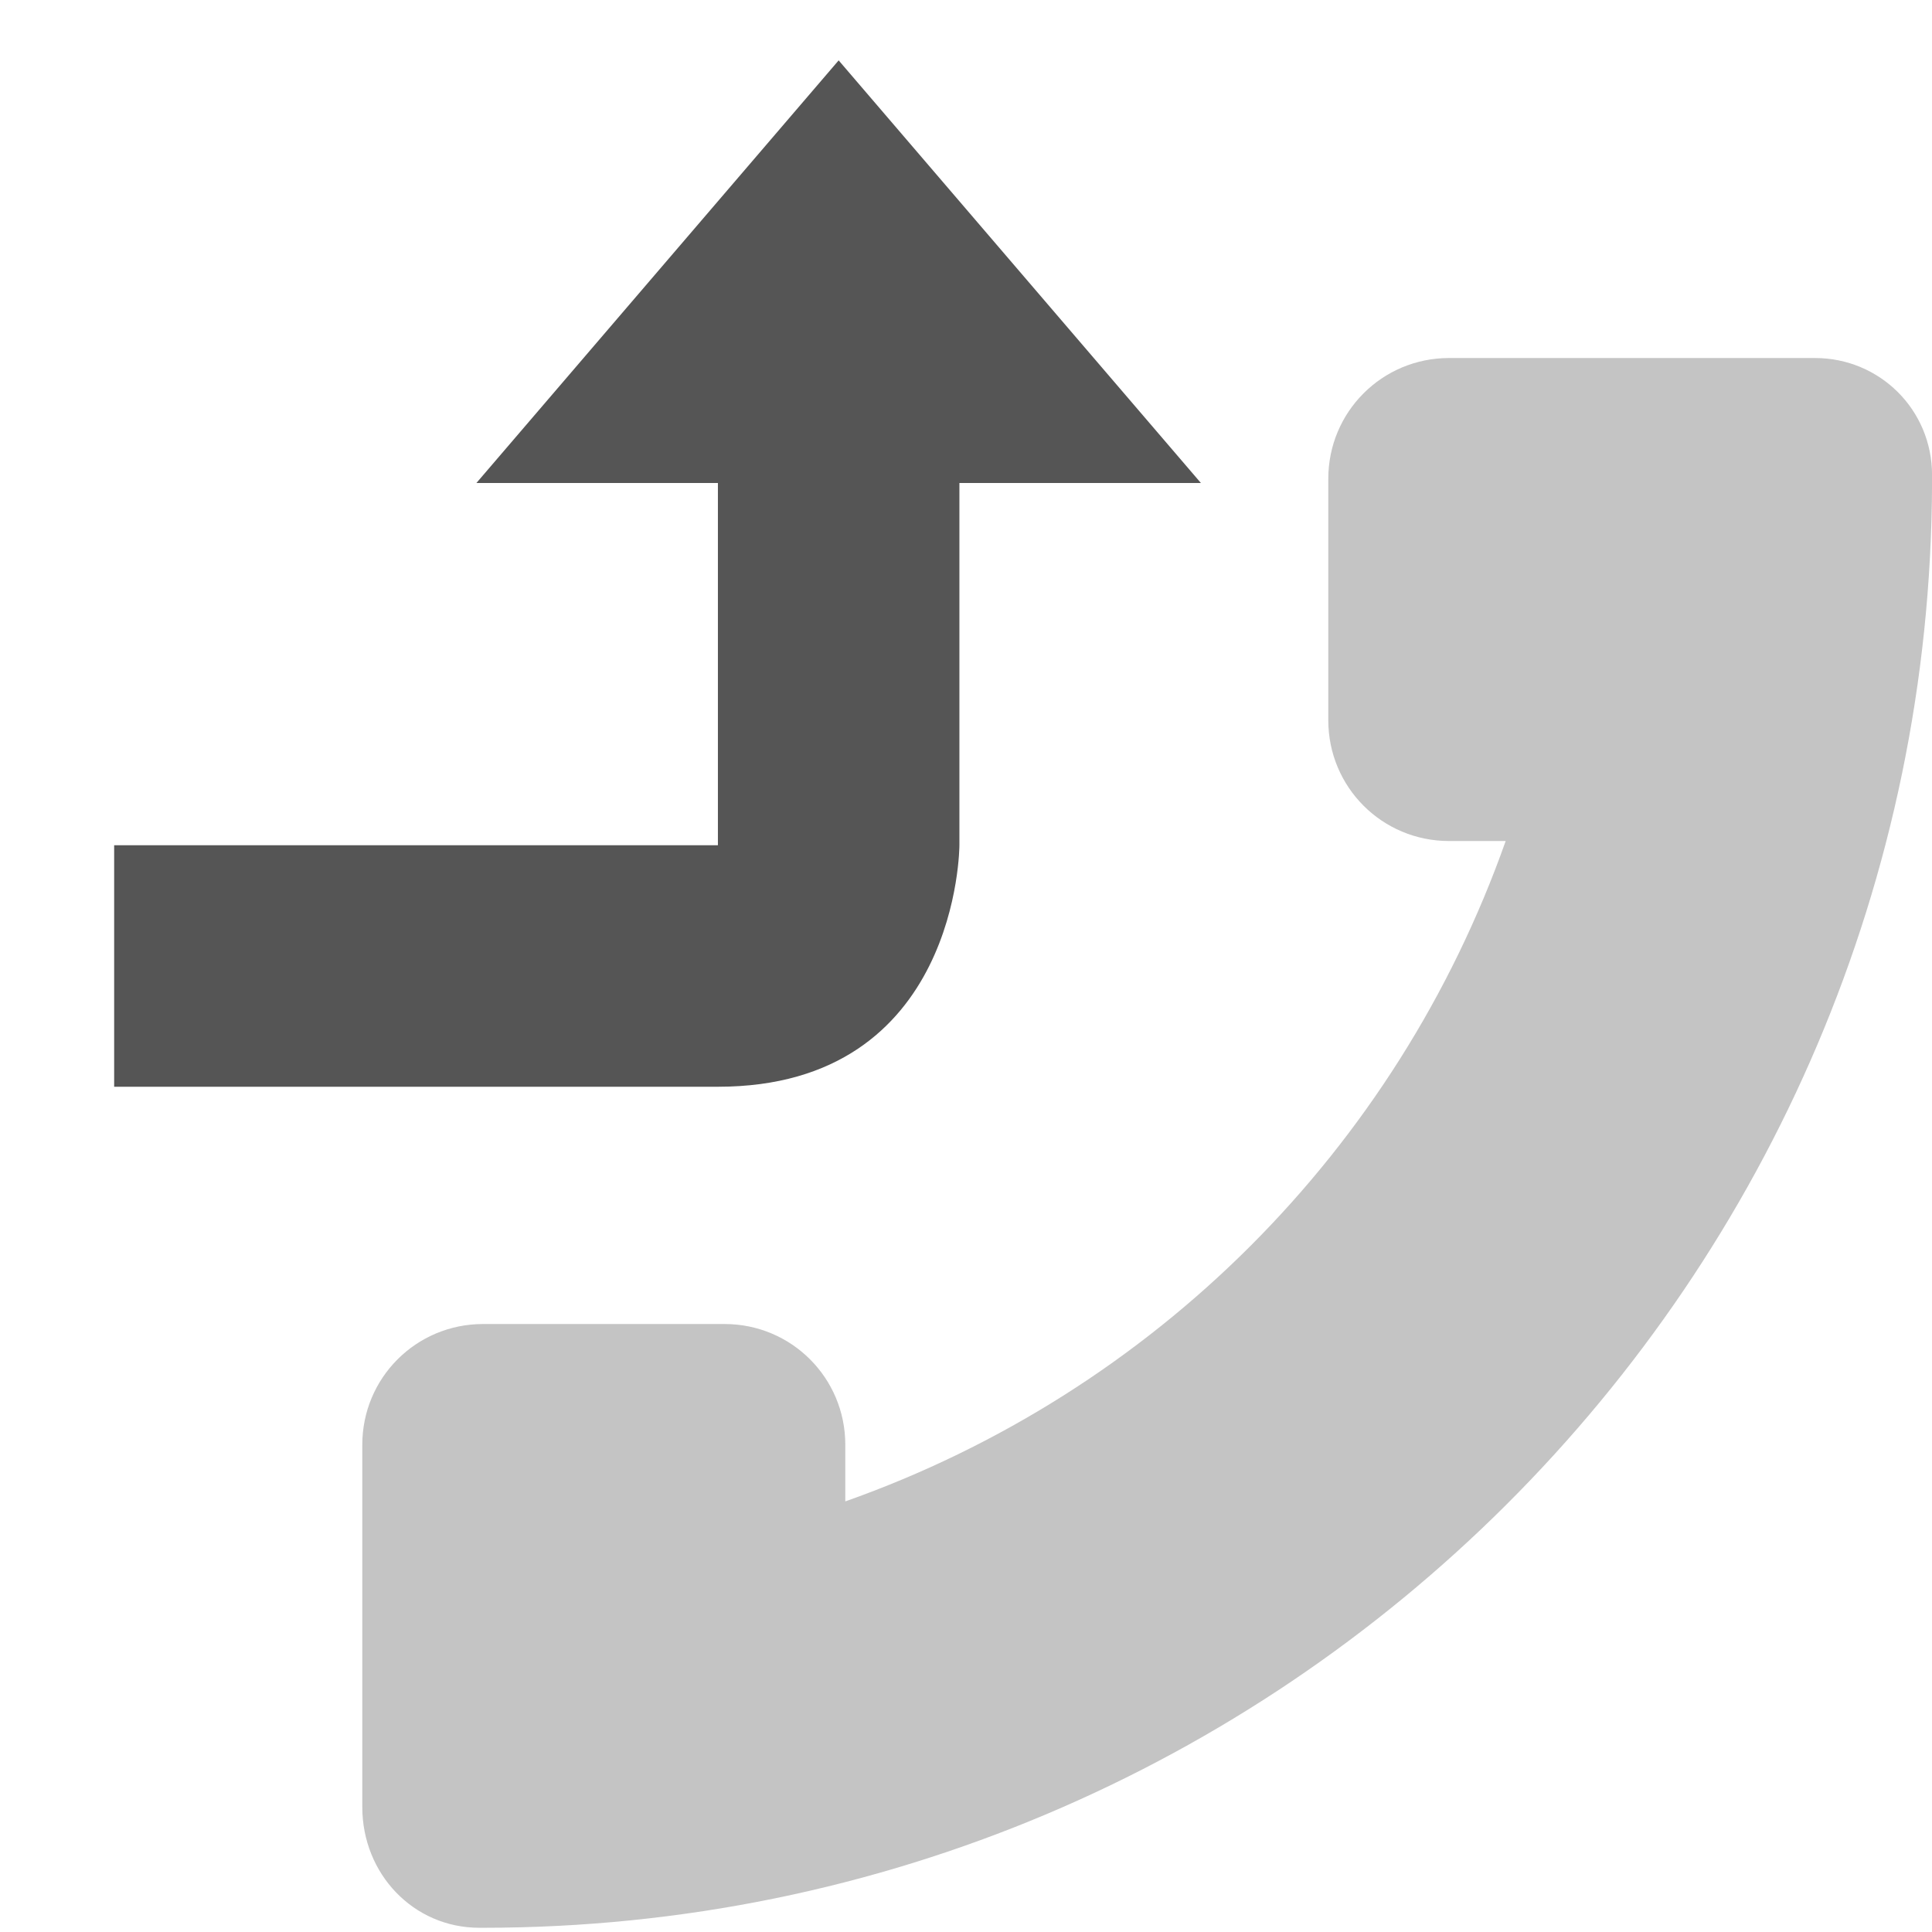
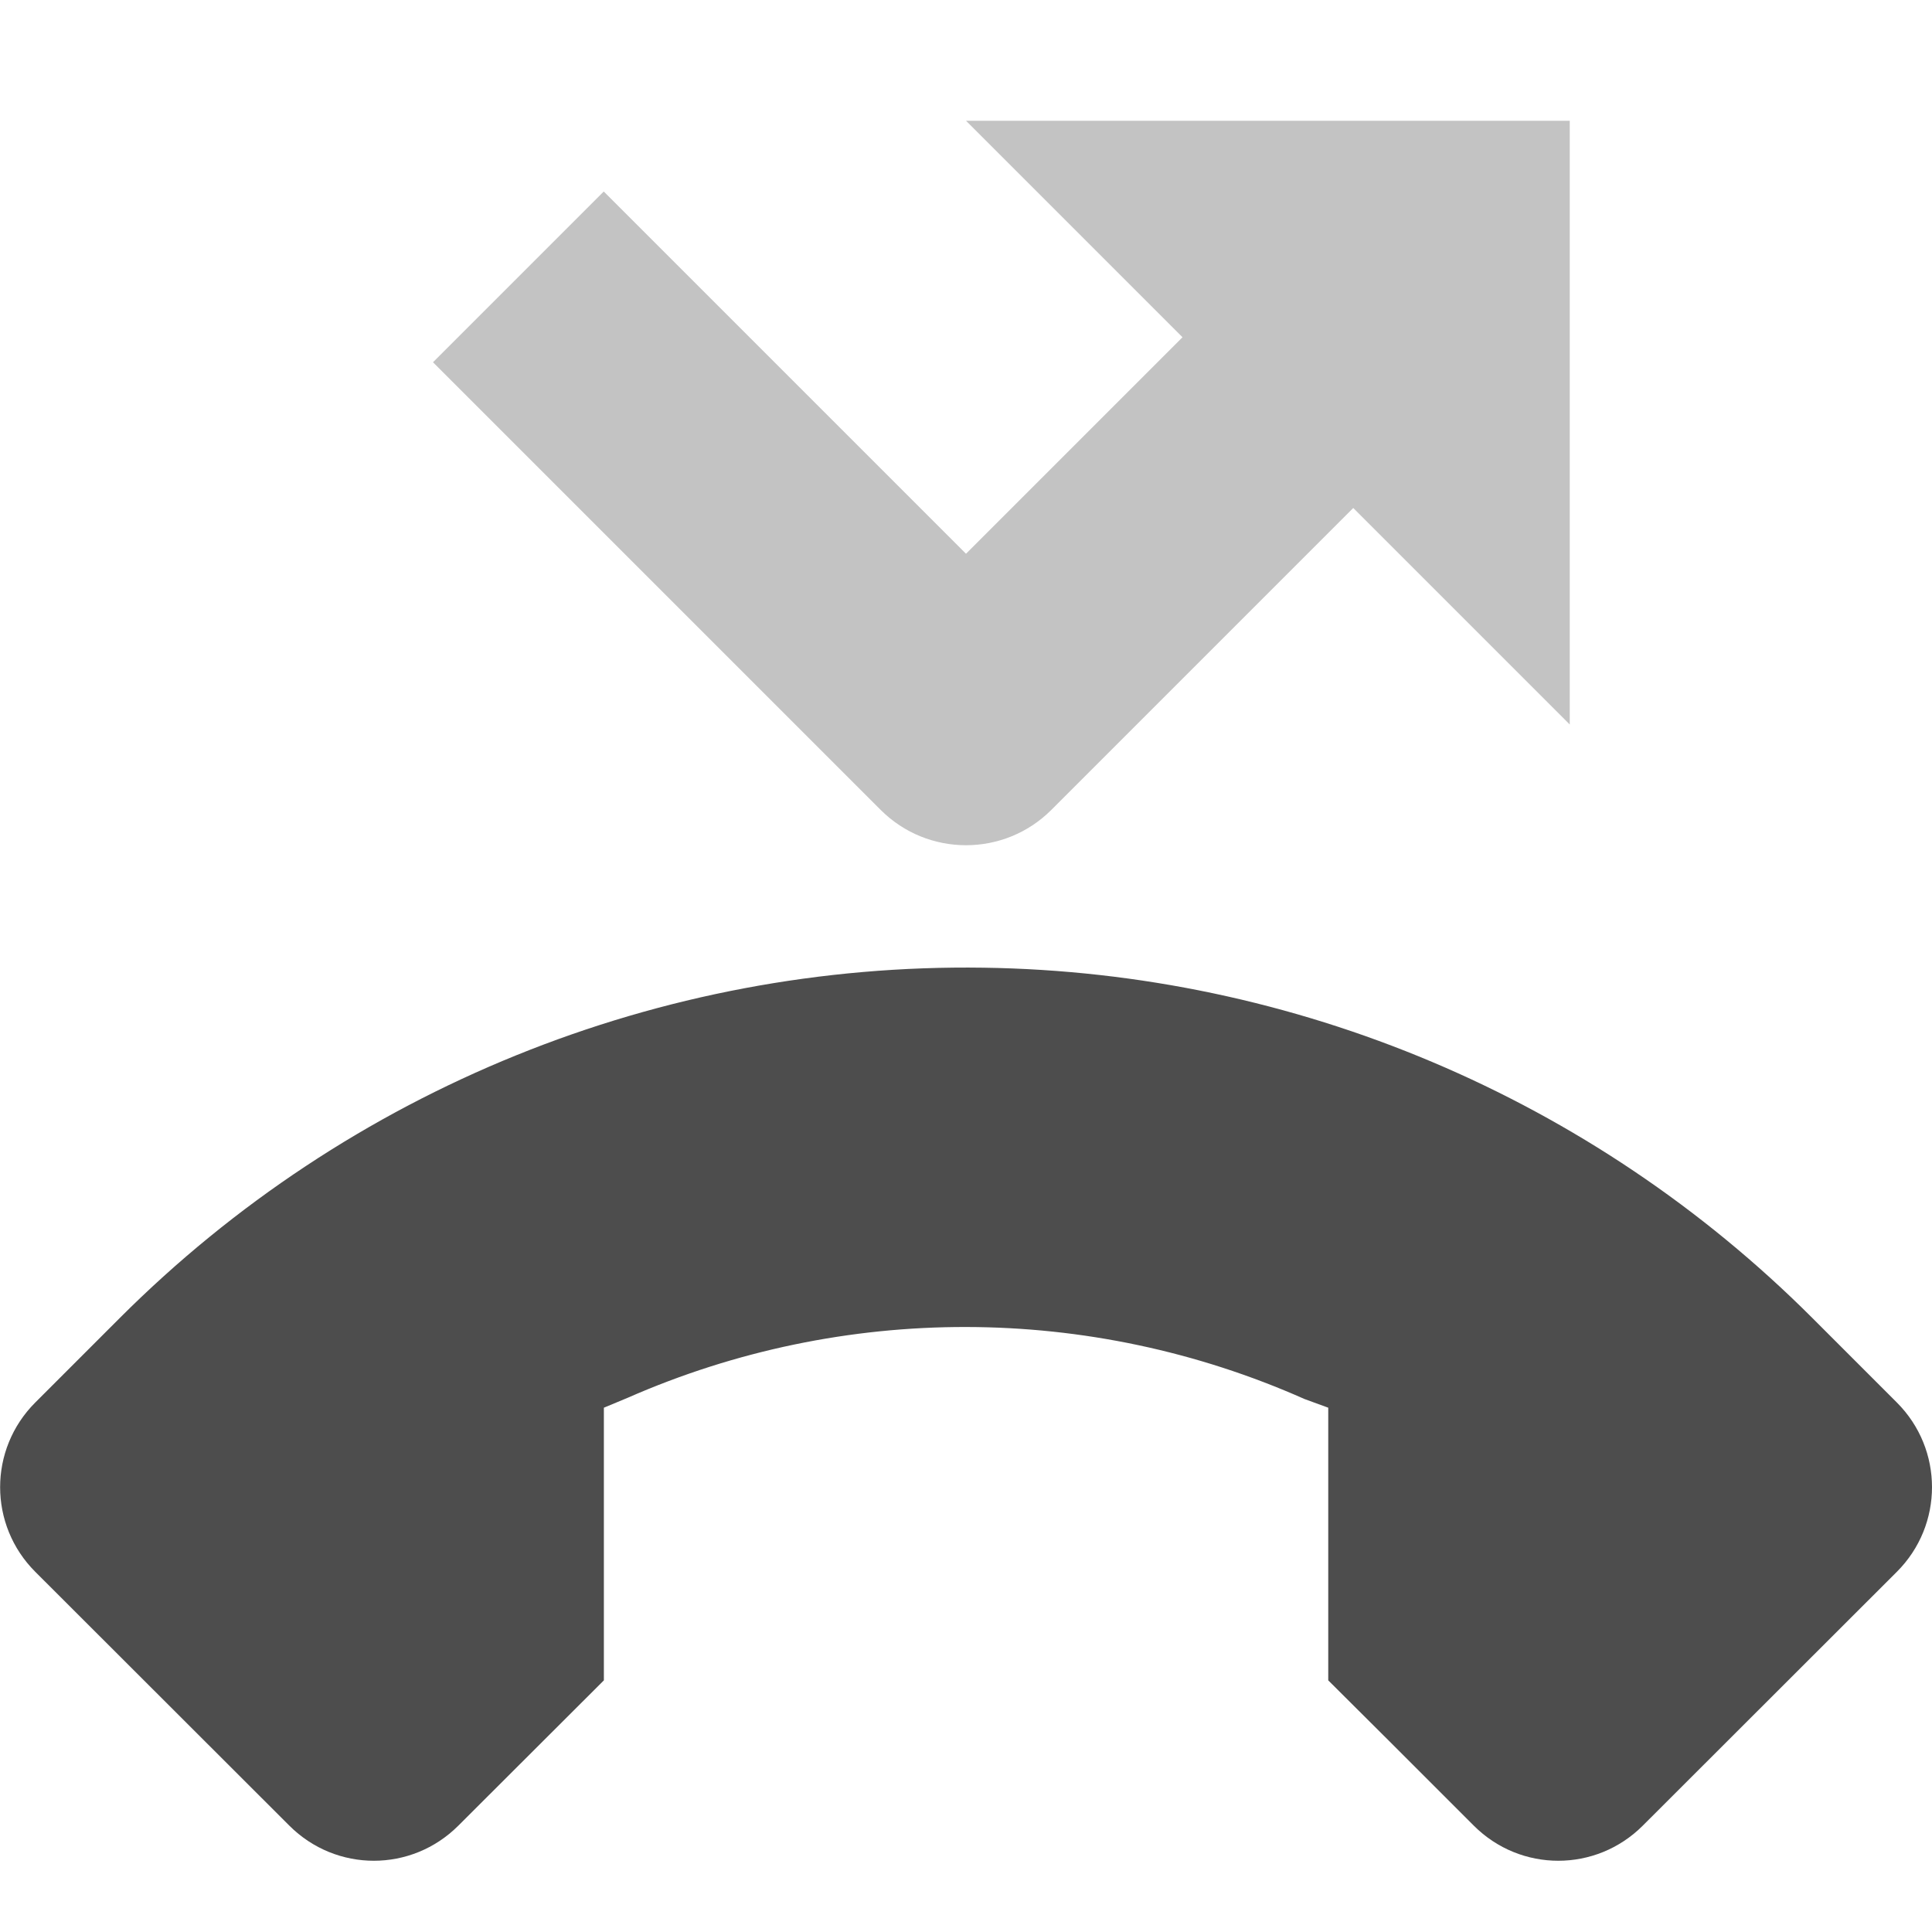
<svg xmlns="http://www.w3.org/2000/svg" xmlns:ns1="http://www.openswatchbook.org/uri/2009/osb" height="16" id="svg7384" style="enable-background:new" version="1.1" width="16">
  <defs id="defs7386">
+     <linearGradient id="linearGradient6882" ns1:paint="solid">
+       <stop id="stop6884" offset="0" style="stop-color:#555555;stop-opacity:1;" />
+     </linearGradient>
    <linearGradient id="linearGradient5606" ns1:paint="solid">
      <stop id="stop5608" offset="0" style="stop-color:#000000;stop-opacity:1;" />
    </linearGradient>
    <filter id="filter7554" style="color-interpolation-filters:sRGB">
      <feBlend id="feBlend7556" in2="BackgroundImage" mode="darken" />
    </filter>
  </defs>
-   <g id="layer9" style="display:inline" transform="translate(-405.0546,295)">
-     <path d="m 420.086,-292.035 c 0.534,0 0.969,0.427 0.969,0.969 l 0,0.062 c -0.017,6.613 -5.383,11.969 -12,11.969 l -0.031,0 c -0.545,0 -0.969,-0.446 -0.969,-1 l 0,-1 0,-2 c 0,-0.554 0.446,-1 1,-1 l 2,0 c 0.554,0 1,0.446 1,1 l 0,0.469 c 2.557,-0.904 4.565,-2.912 5.469,-5.469 l -0.469,0 c -0.554,0 -1,-0.446 -1,-1 l 0,-2 c 0,-0.554 0.446,-1 1,-1 l 1,0 1,0 0.969,0 0.031,0 0.031,0 z" id="path5887" style="opacity:0.35;fill:#555555;fill-opacity:1;stroke:none" />
-     <path d="m 409,-291 2,0 0,3 0,0 -5,0 0,2 5,0 c 2,0 2,-2 2,-2 l 0,-3 2,0 -3,-3.5 z" id="path7068-3" style="display:inline;fill:#555555;fill-opacity:1;stroke:none;enable-background:new" />
+   <g id="layer9" style="display:inline" transform="translate(-404,295)">
+     <path d="m 412,-294 1.793,1.793 -1.793,1.793 -2.293,-2.293 -0.707,-0.707 -1.414,1.414 0.707,0.707 3,3 a 1,1 0 0 0 1.414,0 l 2.5,-2.5 1.793,1.793 0,-5 -5,0 z" id="path9016" style="color:#000000;font-style:normal;font-variant:normal;font-weight:normal;font-stretch:normal;font-size:medium;line-height:normal;font-family:sans-serif;text-indent:0;text-align:start;text-decoration:none;text-decoration-line:none;text-decoration-style:solid;text-decoration-color:#000000;letter-spacing:normal;word-spacing:normal;text-transform:none;direction:ltr;block-progression:tb;writing-mode:lr-tb;baseline-shift:baseline;text-anchor:start;white-space:normal;clip-rule:nonzero;display:inline;overflow:visible;visibility:visible;opacity:0.35;isolation:auto;mix-blend-mode:normal;color-interpolation:sRGB;color-interpolation-filters:linearRGB;solid-color:#000000;solid-opacity:1;fill:#525252;fill-opacity:1;fill-rule:evenodd;stroke:none;stroke-width:2;stroke-linecap:square;stroke-linejoin:round;stroke-miterlimit:4;stroke-dasharray:none;stroke-dashoffset:0;stroke-opacity:1;color-rendering:auto;image-rendering:auto;shape-rendering:auto;text-rendering:auto;enable-background:accumulate" />
+     <path d="m 412.145,-286.986 c -2.678,-0.039 -5.258,1.007 -7.152,2.9 l -0.701,0.701 c -0.388,0.388 -0.388,1.014 0,1.402 l 2.104,2.102 c 0.388,0.388 1.012,0.388 1.4,0 l 1.205,-1.203 0,-2.258 0,0 0.197,-0.082 c 1.787,-0.785 3.822,-0.782 5.605,0.01 l 0.197,0.072 0,0 0,2.258 0.504,0.502 0.701,0.701 c 0.388,0.388 1.012,0.388 1.4,0 l 2.104,-2.102 c 0.388,-0.388 0.388,-1.014 0,-1.402 l -0.701,-0.701 c -1.823,-1.823 -4.285,-2.863 -6.863,-2.9 z" id="path8887-1" style="opacity:1;fill:#4d4d4d;fill-opacity:1;stroke:none;stroke-width:2;stroke-linecap:round;stroke-linejoin:miter;stroke-miterlimit:4;stroke-dasharray:none;stroke-opacity:1" />
  </g>
-   <g id="layer10" style="display:inline;filter:url(#filter7554)" transform="translate(-405.0546,295)" />
-   <g id="layer1" style="display:inline" transform="translate(-164.0544,-322)" />
-   <g id="layer14" style="display:inline" transform="translate(-405.0546,295)" />
-   <g id="layer15" style="display:inline" transform="translate(-405.0546,295)" />
-   <g id="g71291" style="display:inline" transform="translate(-405.0546,295)" />
-   <g id="layer2" style="display:inline" transform="translate(-164.0544,-172)" />
-   <g id="g6058" style="display:inline" transform="translate(-164.0544,-172)" />
-   <g id="layer12" style="display:inline" transform="translate(-405.0546,295)" />
+   <g id="layer10" style="display:inline;filter:url(#filter7554)" transform="translate(-404,295)" />
+   <g id="layer1" style="display:inline" transform="translate(-162.9998,-322)" />
+   <g id="layer14" style="display:inline" transform="translate(-404,295)" />
+   <g id="layer15" style="display:inline" transform="translate(-404,295)" />
+   <g id="g71291" style="display:inline" transform="translate(-404,295)" />
+   <g id="layer2" style="display:inline" transform="translate(-162.9998,-172)" />
+   <g id="layer12" style="display:inline" transform="translate(-404,295)" />
</svg>
